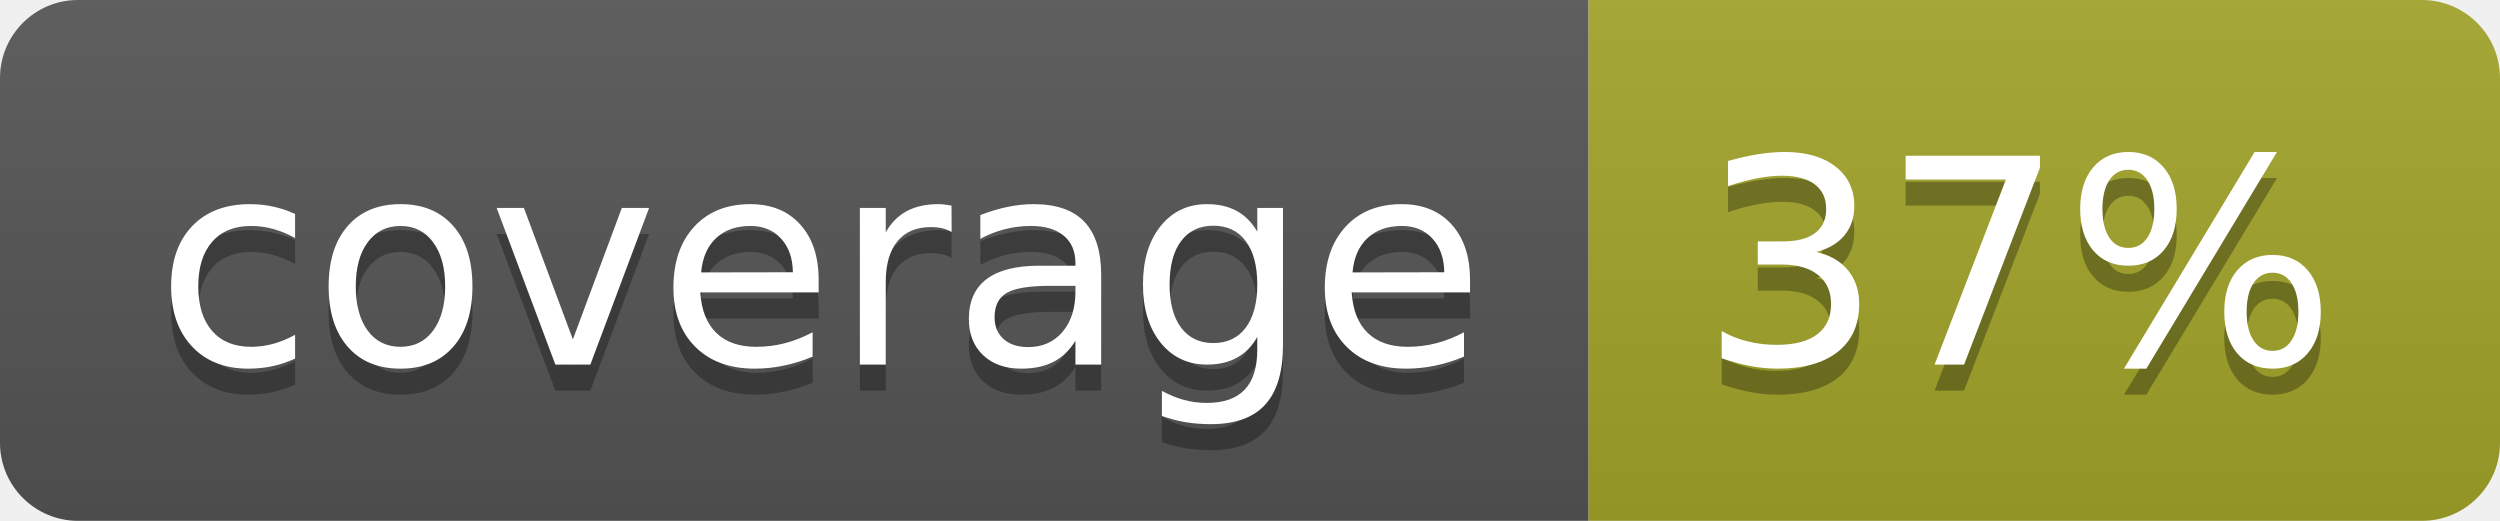
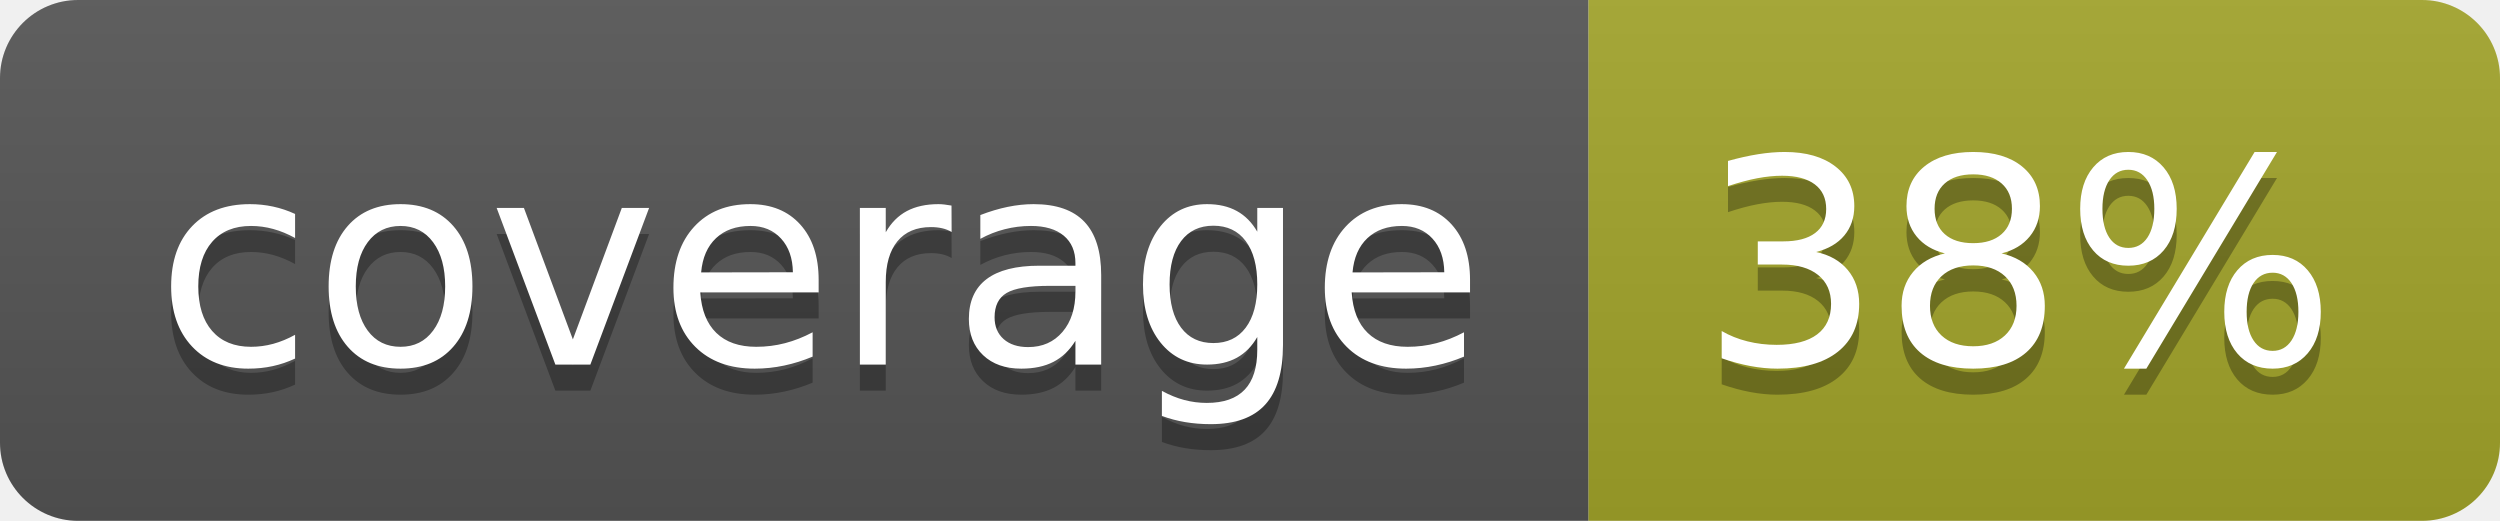
<svg xmlns="http://www.w3.org/2000/svg" width="96" height="20">
  <linearGradient id="b" x2="0" y2="100%">
    <stop offset="0" stop-color="#bbb" stop-opacity=".1" />
    <stop offset="1" stop-opacity=".1" />
  </linearGradient>
  <clipPath id="a">
    <rect width="96" height="20" rx="3" fill="#fff" />
  </clipPath>
  <g clip-path="url(#a)">
    <path fill="#555" d="M0 0h61v20H0z" />
    <path fill="#A3A52A" d="M61 0h35v20H61z" />
    <path fill="url(#b)" d="M0 0h96v20H0z" />
  </g>
  <g fill="#fff" text-anchor="middle" font-family="DejaVu Sans,Verdana,Geneva,sans-serif" font-size="110">
    <text x="315" y="150" fill="#010101" fill-opacity=".3" transform="scale(.1)" textLength="510">coverage</text>
    <text x="315" y="140" transform="scale(.1)" textLength="510">coverage</text>
-     <text x="775" y="150" fill="#010101" fill-opacity=".3" transform="scale(.1)" textLength="250">37%</text>
-     <text x="775" y="140" transform="scale(.1)" textLength="250">37%</text>
+     <text x="775" y="150" fill="#010101" fill-opacity=".3" transform="scale(.1)" textLength="250">38%</text>
+     <text x="775" y="140" transform="scale(.1)" textLength="250">38%</text>
  </g>
</svg>
